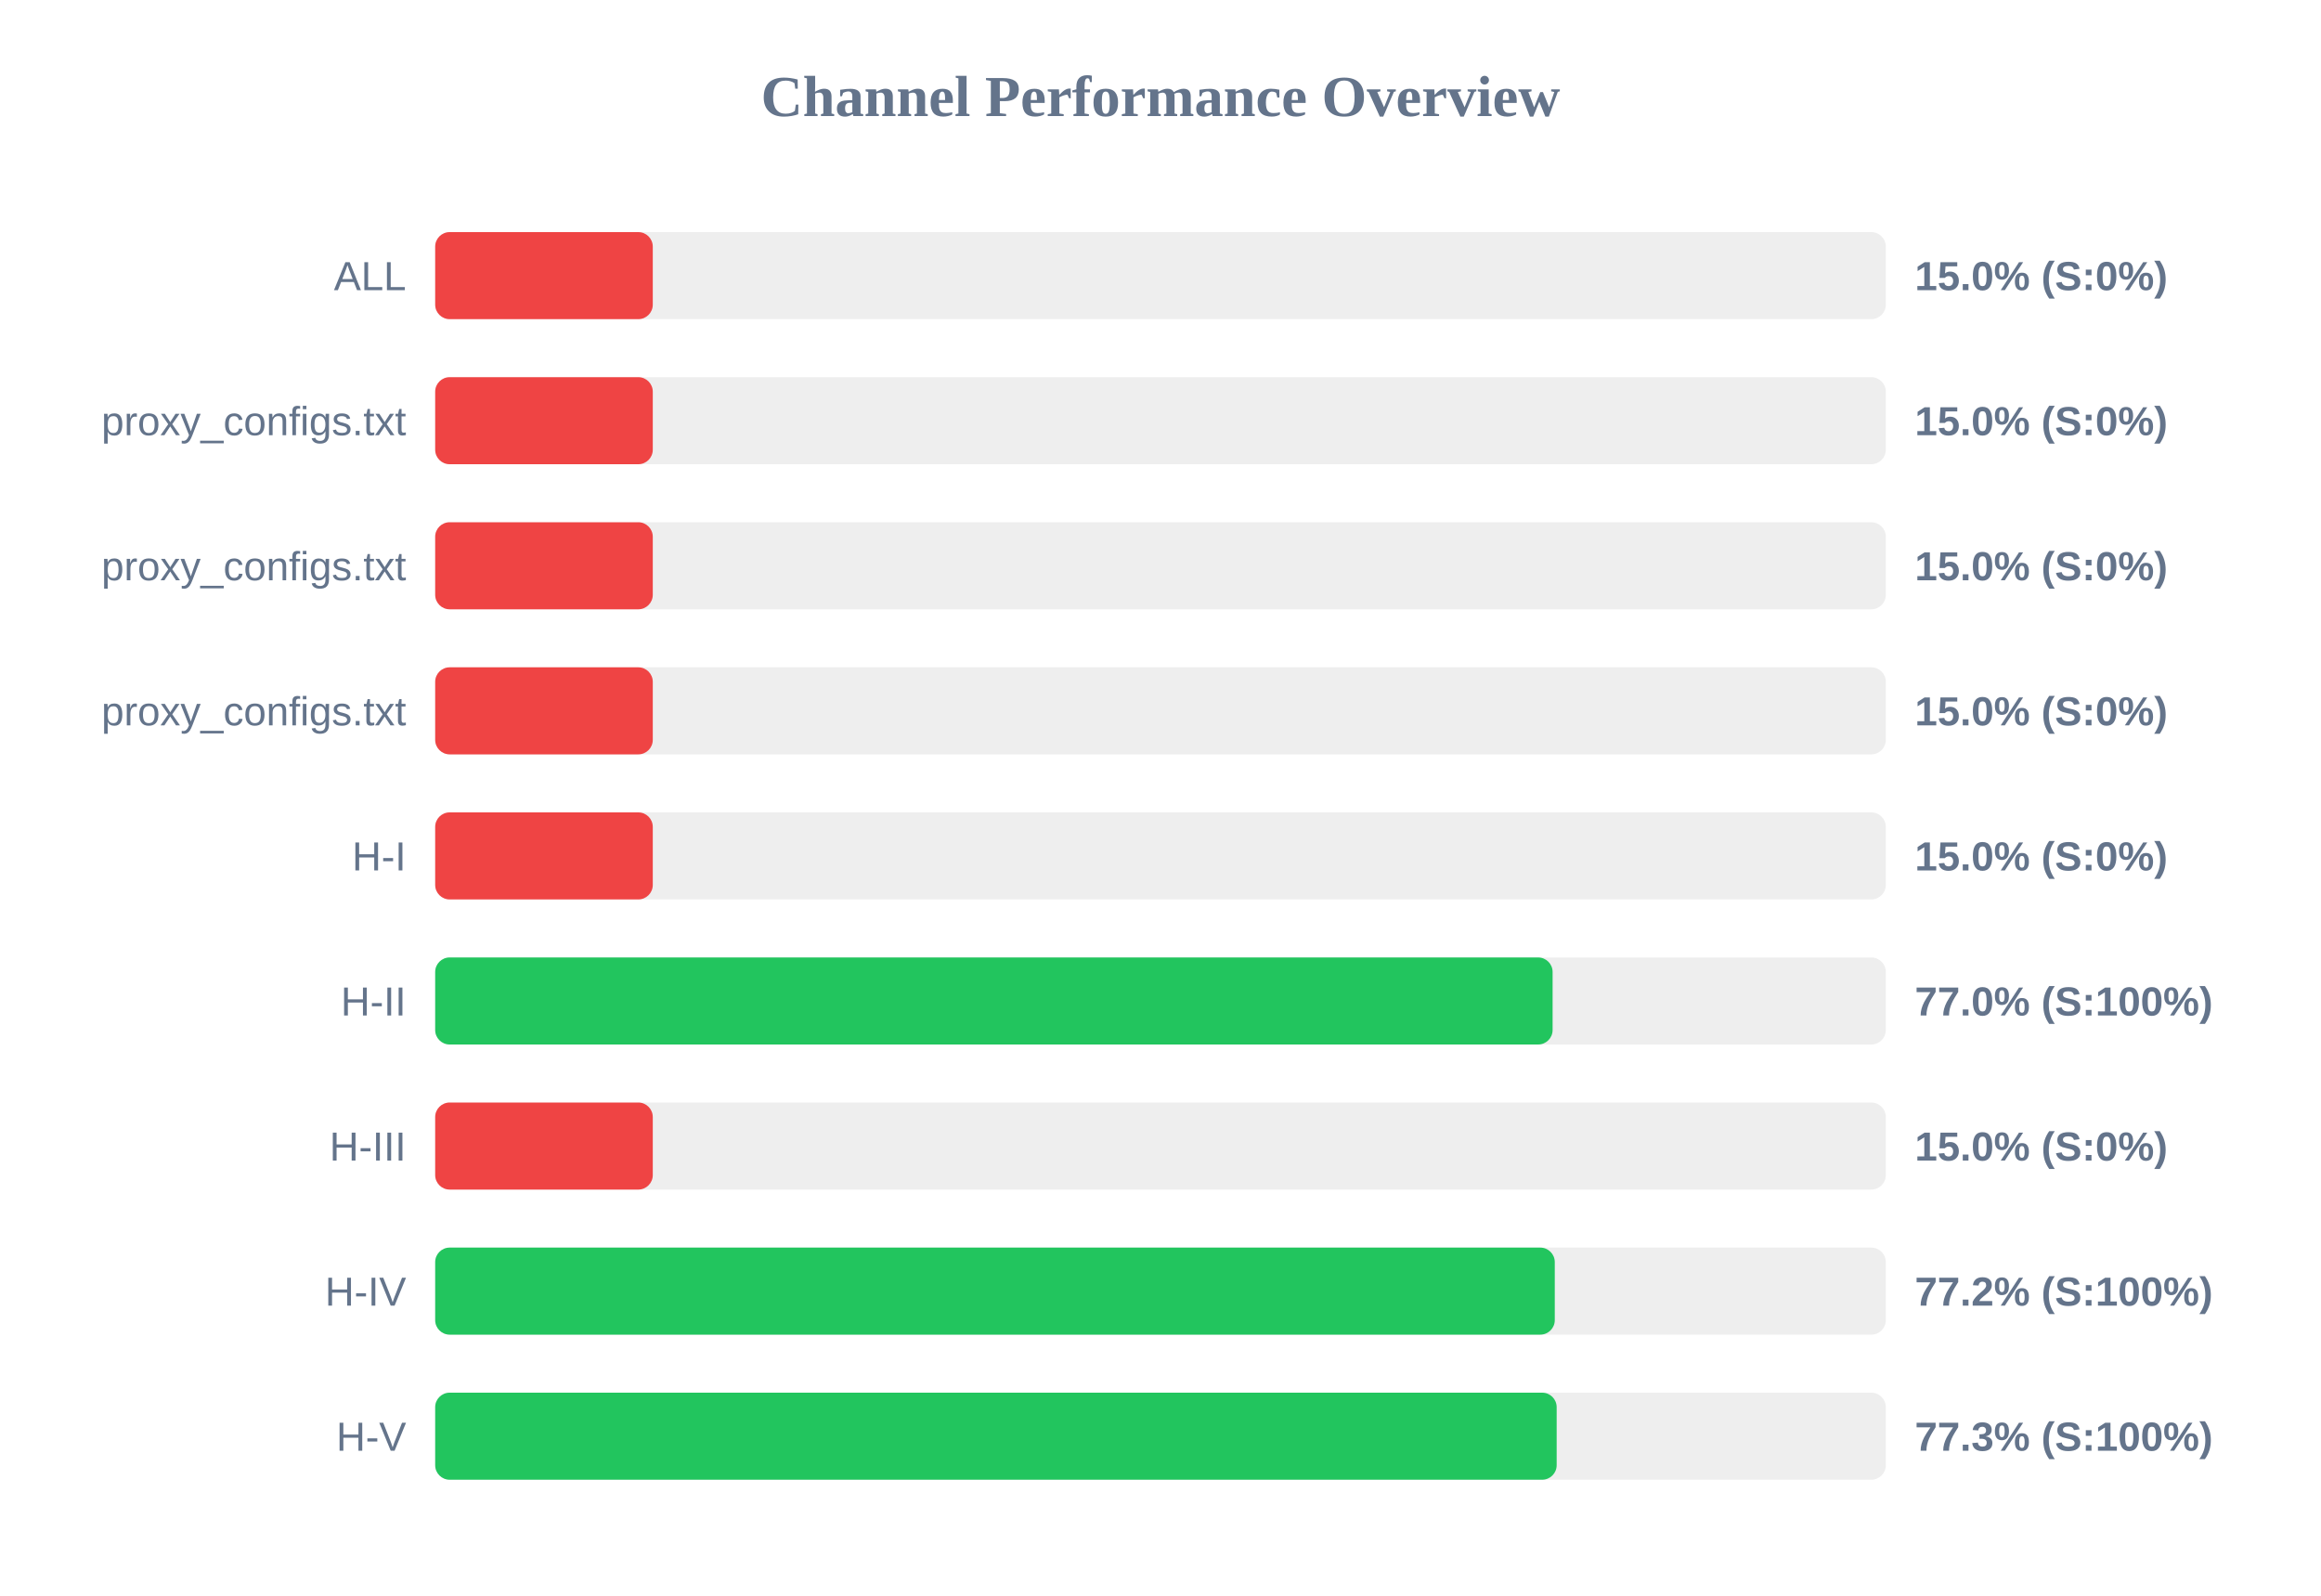
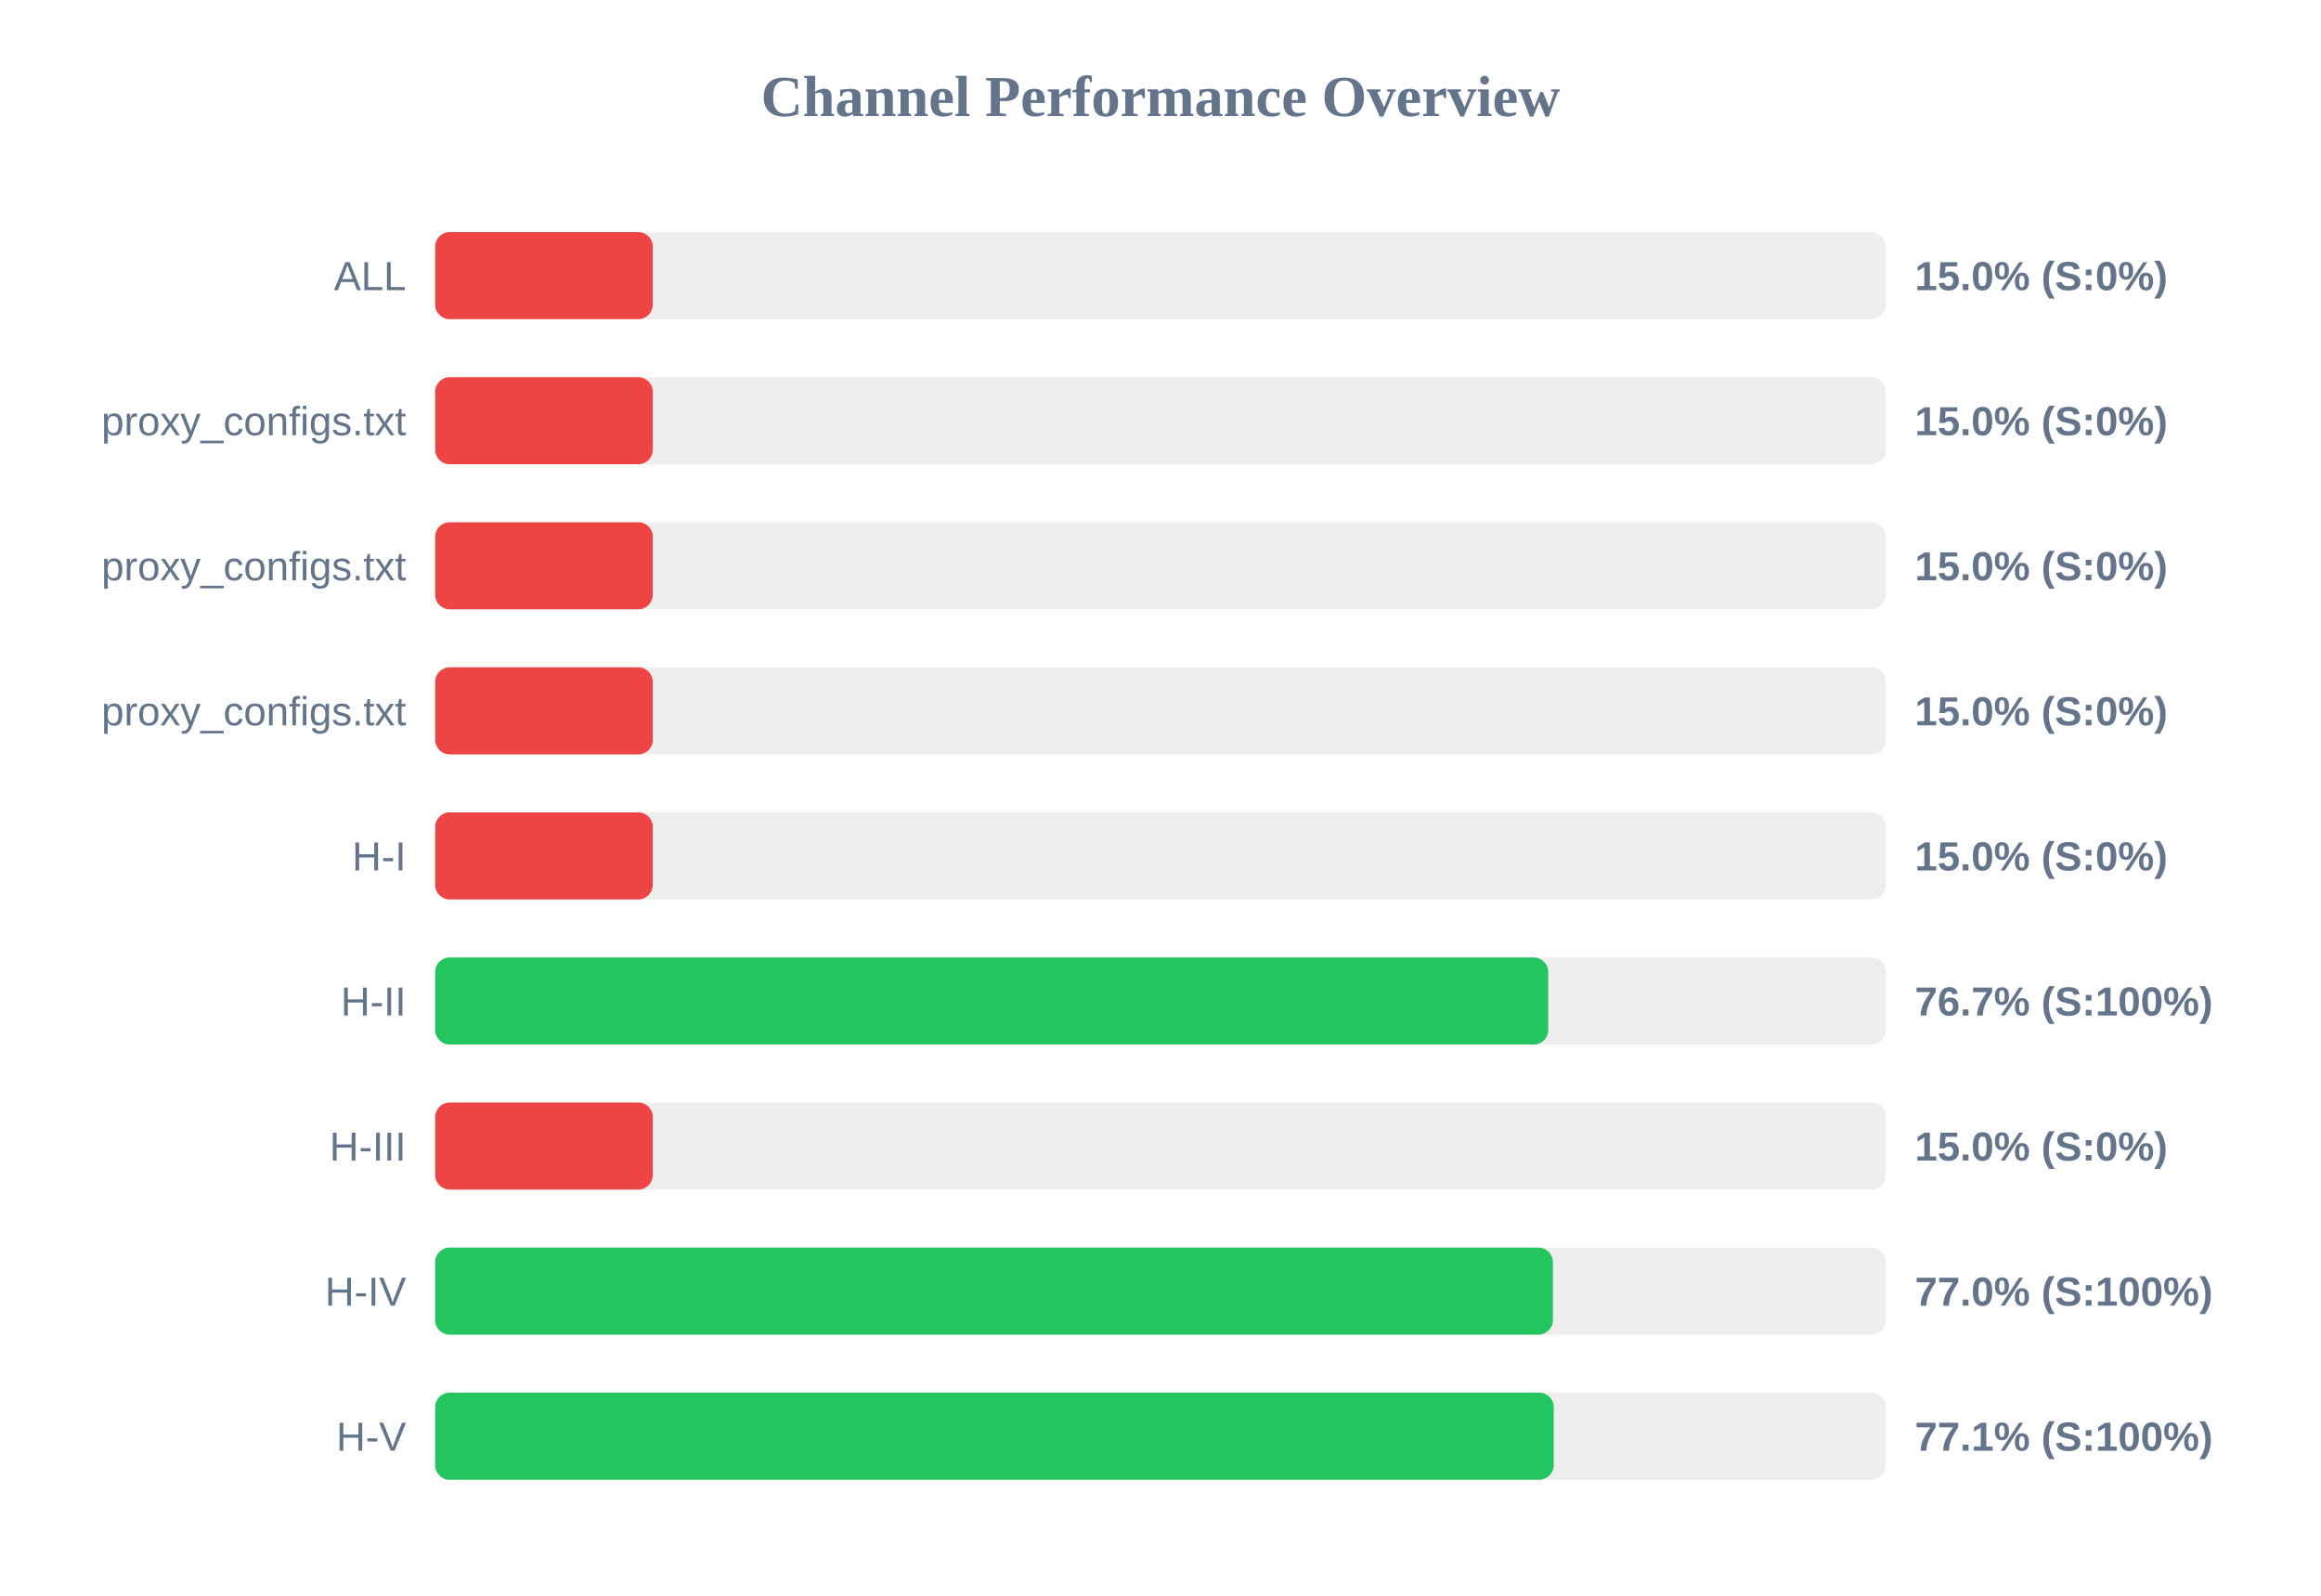
<svg xmlns="http://www.w3.org/2000/svg" width="800" height="550" version="1.1">
  <style>
        .row { font: 14px Arial; fill: #64748b; }
        .score { font: bold 14px Arial; fill: #64748b; }
    </style>
  <text x="400" y="40" text-anchor="middle" font-size="20px" font-weight="bold" fill="#64748b">Channel Performance Overview</text>
  <rect x="150" y="80" width="500" height="30" fill="#eee" rx="5" />
  <rect x="150" y="80" width="75.0" height="30" fill="#ef4444" rx="5" />
  <text x="140" y="100" text-anchor="end" class="row">ALL</text>
  <text x="660" y="100" text-anchor="start" class="score">15.0% (S:0%)</text>
  <rect x="150" y="130" width="500" height="30" fill="#eee" rx="5" />
  <rect x="150" y="130" width="75.0" height="30" fill="#ef4444" rx="5" />
  <text x="140" y="150" text-anchor="end" class="row">proxy_configs.txt</text>
  <text x="660" y="150" text-anchor="start" class="score">15.0% (S:0%)</text>
  <rect x="150" y="180" width="500" height="30" fill="#eee" rx="5" />
  <rect x="150" y="180" width="75.0" height="30" fill="#ef4444" rx="5" />
  <text x="140" y="200" text-anchor="end" class="row">proxy_configs.txt</text>
  <text x="660" y="200" text-anchor="start" class="score">15.0% (S:0%)</text>
  <rect x="150" y="230" width="500" height="30" fill="#eee" rx="5" />
  <rect x="150" y="230" width="75.0" height="30" fill="#ef4444" rx="5" />
  <text x="140" y="250" text-anchor="end" class="row">proxy_configs.txt</text>
  <text x="660" y="250" text-anchor="start" class="score">15.0% (S:0%)</text>
  <rect x="150" y="280" width="500" height="30" fill="#eee" rx="5" />
  <rect x="150" y="280" width="75.0" height="30" fill="#ef4444" rx="5" />
  <text x="140" y="300" text-anchor="end" class="row">H-I</text>
  <text x="660" y="300" text-anchor="start" class="score">15.0% (S:0%)</text>
  <rect x="150" y="330" width="500" height="30" fill="#eee" rx="5" />
-   <rect x="150" y="330" width="385.15" height="30" fill="#22c55e" rx="5" />
+   <rect x="150" y="330" width="383.65" height="30" fill="#22c55e" rx="5" />
  <text x="140" y="350" text-anchor="end" class="row">H-II</text>
-   <text x="660" y="350" text-anchor="start" class="score">77.0% (S:100%)</text>
+   <text x="660" y="350" text-anchor="start" class="score">76.7% (S:100%)</text>
  <rect x="150" y="380" width="500" height="30" fill="#eee" rx="5" />
  <rect x="150" y="380" width="75.0" height="30" fill="#ef4444" rx="5" />
  <text x="140" y="400" text-anchor="end" class="row">H-III</text>
  <text x="660" y="400" text-anchor="start" class="score">15.0% (S:0%)</text>
  <rect x="150" y="430" width="500" height="30" fill="#eee" rx="5" />
-   <rect x="150" y="430" width="385.9" height="30" fill="#22c55e" rx="5" />
+   <rect x="150" y="430" width="385.25" height="30" fill="#22c55e" rx="5" />
  <text x="140" y="450" text-anchor="end" class="row">H-IV</text>
-   <text x="660" y="450" text-anchor="start" class="score">77.2% (S:100%)</text>
+   <text x="660" y="450" text-anchor="start" class="score">77.0% (S:100%)</text>
  <rect x="150" y="480" width="500" height="30" fill="#eee" rx="5" />
-   <rect x="150" y="480" width="386.55" height="30" fill="#22c55e" rx="5" />
+   <rect x="150" y="480" width="385.55" height="30" fill="#22c55e" rx="5" />
  <text x="140" y="500" text-anchor="end" class="row">H-V</text>
-   <text x="660" y="500" text-anchor="start" class="score">77.3% (S:100%)</text>
+   <text x="660" y="500" text-anchor="start" class="score">77.1% (S:100%)</text>
</svg>
